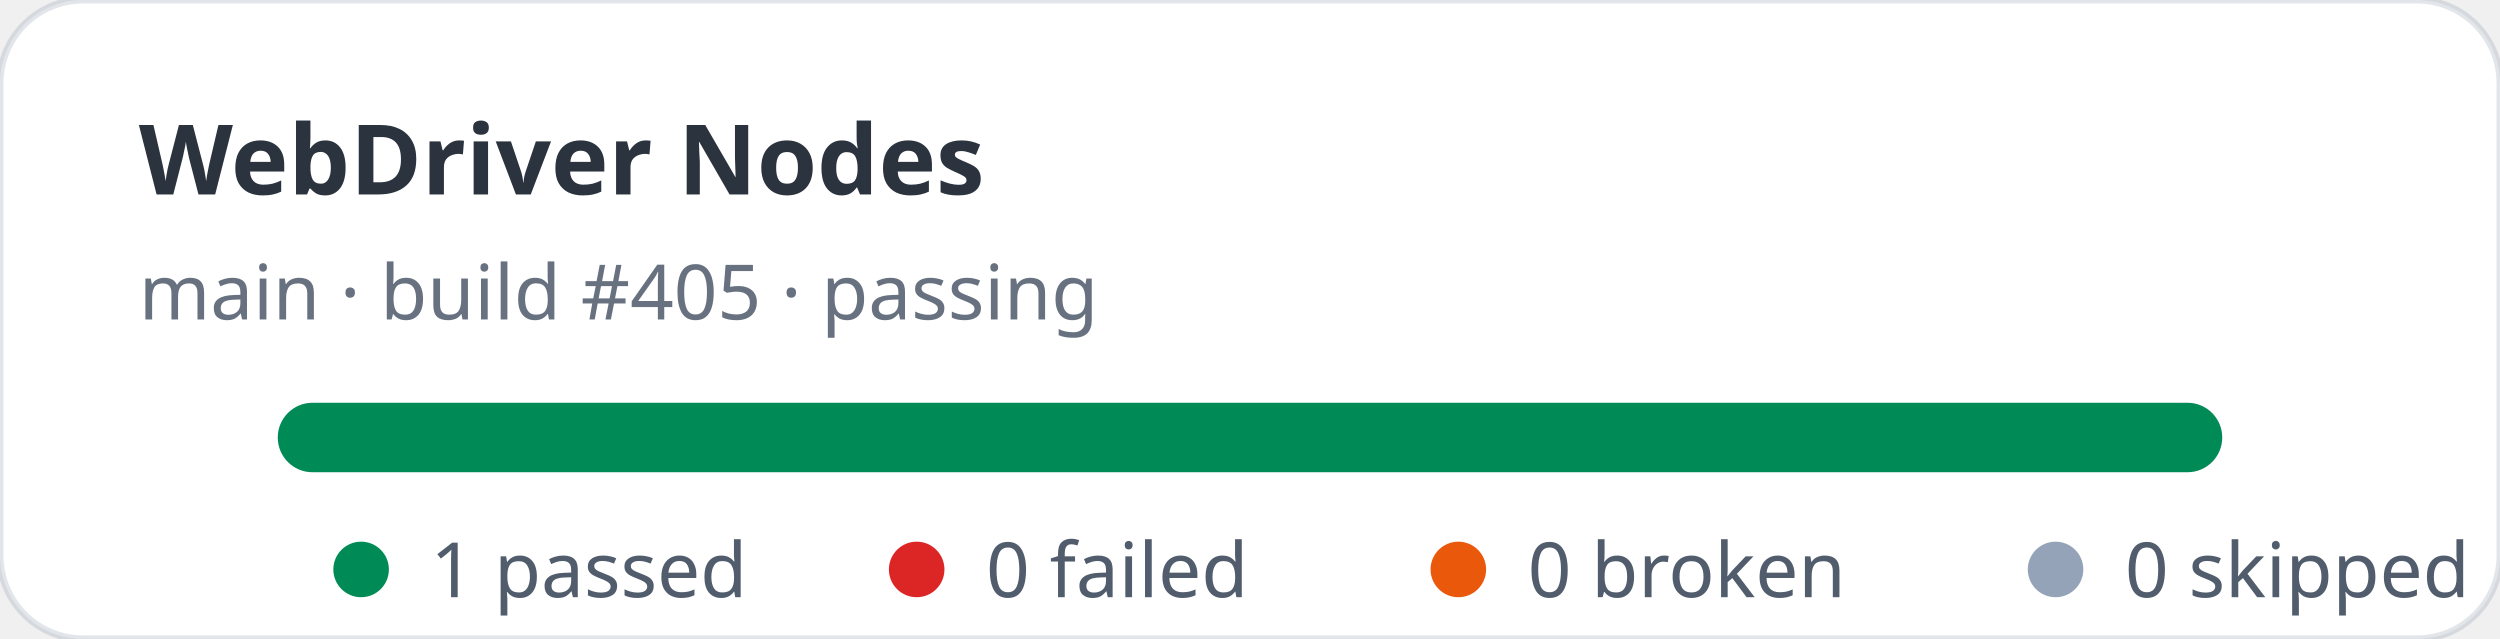
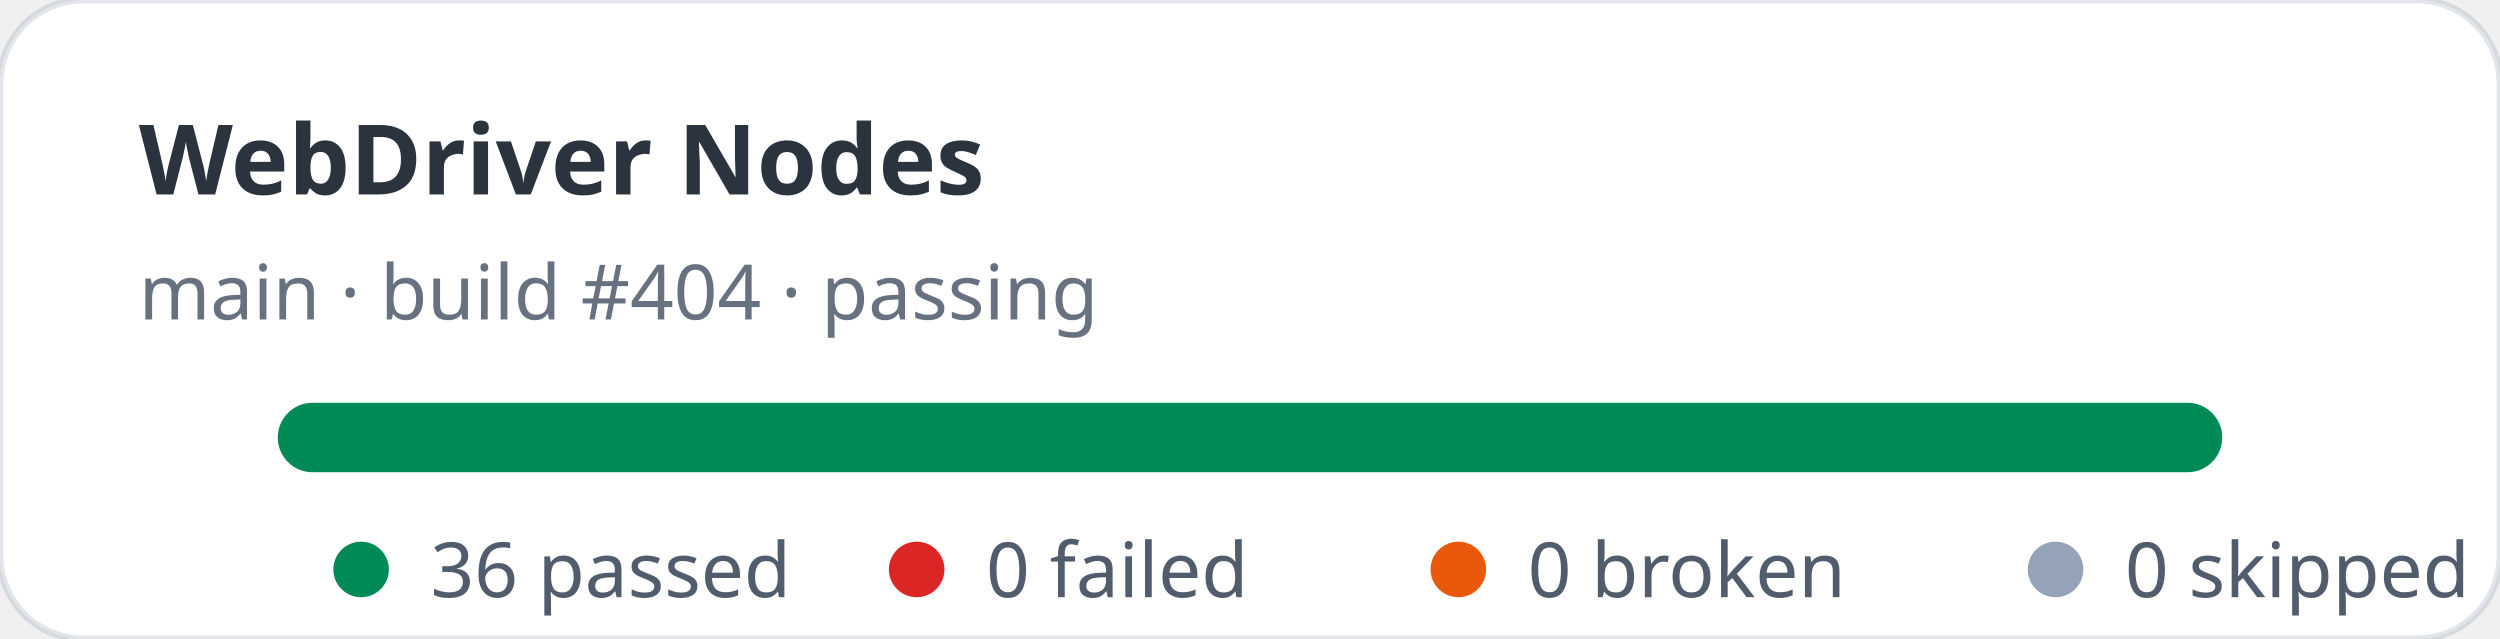
- <svg xmlns="http://www.w3.org/2000/svg" width="360" height="92" viewBox="0 0 360 92" role="img" aria-label="WebDriver Nodes stats: 1 passed, 0 failed">
+ <svg xmlns="http://www.w3.org/2000/svg" width="360" height="92" viewBox="0 0 360 92" role="img" aria-label="WebDriver Nodes stats: 36 passed, 0 failed">
  <rect width="360" height="92" rx="12" fill="#ffffff" stroke="rgba(11,48,86,0.12)" />
  <text x="20" y="28" fill="rgba(1,10,24,0.83)" font-family="ui-sans-serif,system-ui,sans-serif" font-size="14" font-weight="700">WebDriver Nodes</text>
-   <text x="20" y="46" fill="rgba(2,19,44,0.6)" font-family="ui-sans-serif,system-ui,sans-serif" font-size="11">main · build #405 · passing</text>
+   <text x="20" y="46" fill="rgba(2,19,44,0.6)" font-family="ui-sans-serif,system-ui,sans-serif" font-size="11">main · build #404 · passing</text>
  <rect x="40" y="58" width="280" height="10" rx="5" fill="#e2e8f0" />
  <rect x="40" y="58" width="280" height="10" rx="5" fill="#008a56" />
  <g font-family="ui-sans-serif,system-ui,sans-serif" font-size="11" fill="rgba(1,18,40,0.68)">
    <circle cx="52" cy="82" r="4" fill="#008a56" />
-     <text x="62" y="86">1 passed</text>
+     <text x="62" y="86">36 passed</text>
    <circle cx="132" cy="82" r="4" fill="#dc2626" />
    <text x="142" y="86">0 failed</text>
    <circle cx="210" cy="82" r="4" fill="#ea580c" />
    <text x="220" y="86">0 broken</text>
    <circle cx="296" cy="82" r="4" fill="#94a3b8" />
    <text x="306" y="86">0 skipped</text>
  </g>
</svg>
